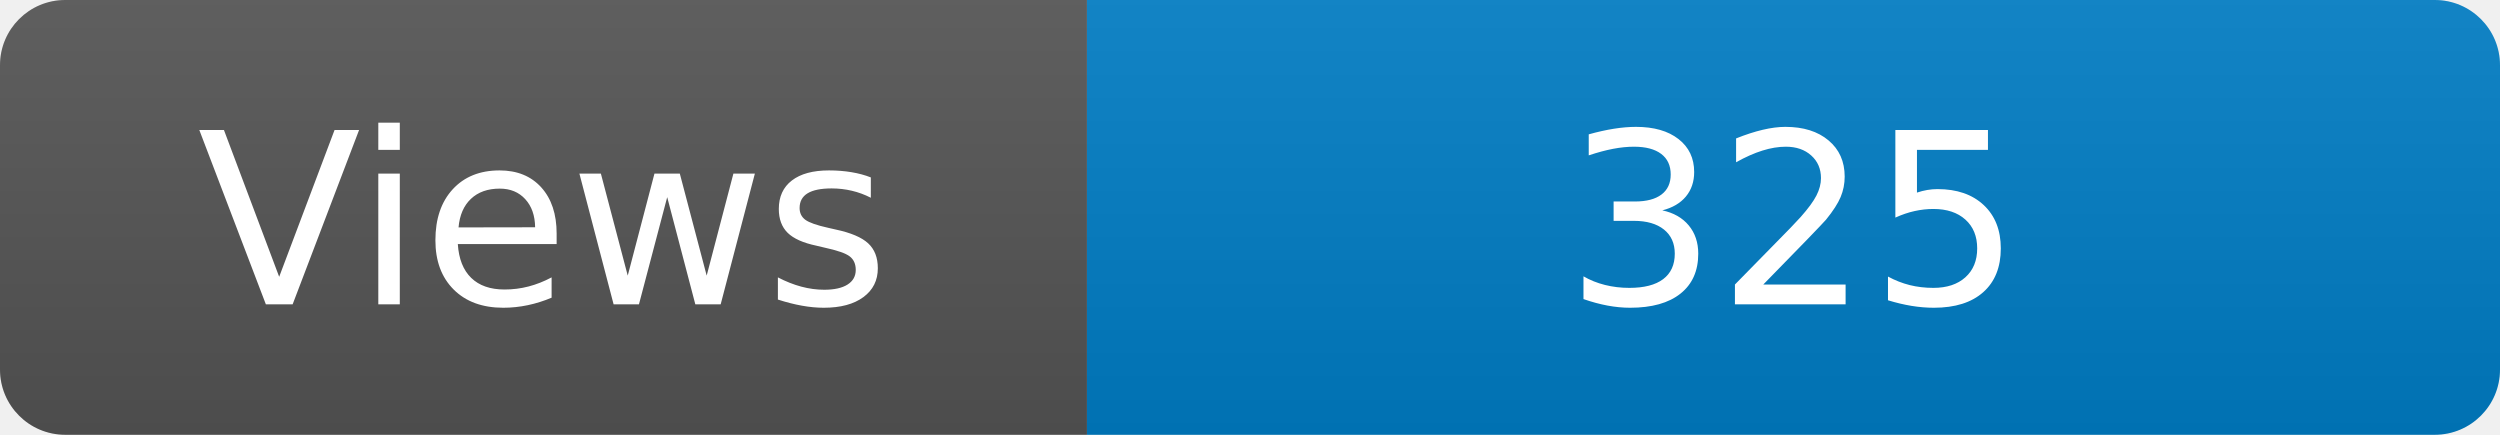
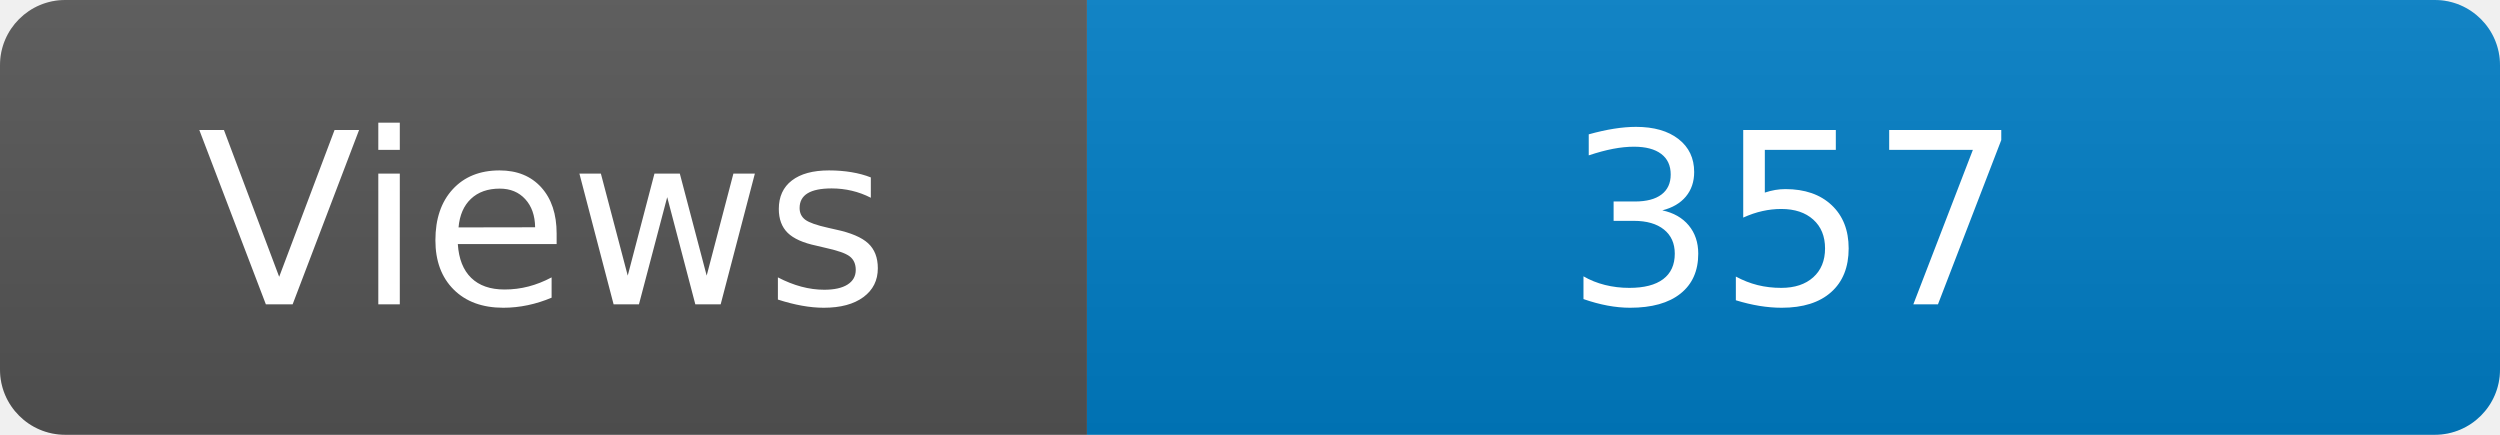
<svg xmlns="http://www.w3.org/2000/svg" width="115" height="20" role="img" aria-label="Maintained?: yes">
  <linearGradient id="s" x2="0" y2="100%">
    <stop offset="0" stop-color="#bbb" stop-opacity=".1" />
    <stop offset="1" stop-opacity=".1" />
  </linearGradient>
  <clipPath id="r">
    <rect width="115" height="20" rx="3" fill="#fff" />
  </clipPath>
  <g clip-path="url(#r)">
    <rect width="50" height="20" fill="#555" />
    <rect x="50" width="160" height="20" fill="#007ec6" />
    <rect width="115" height="20" fill="url(#s)" />
  </g>
  <g fill="#fff" text-anchor="middle" font-family="Verdana,Geneva,DejaVu Sans,sans-serif" font-size="110">
    <text x="250" y="140" transform="scale(.1)" fill="#fff">Views</text>
-     <text x="825" y="140" transform="scale(.1)" fill="#fff">325</text>
+     <text x="825" y="140" transform="scale(.1)" fill="#fff">357</text>
  </g>
</svg>
